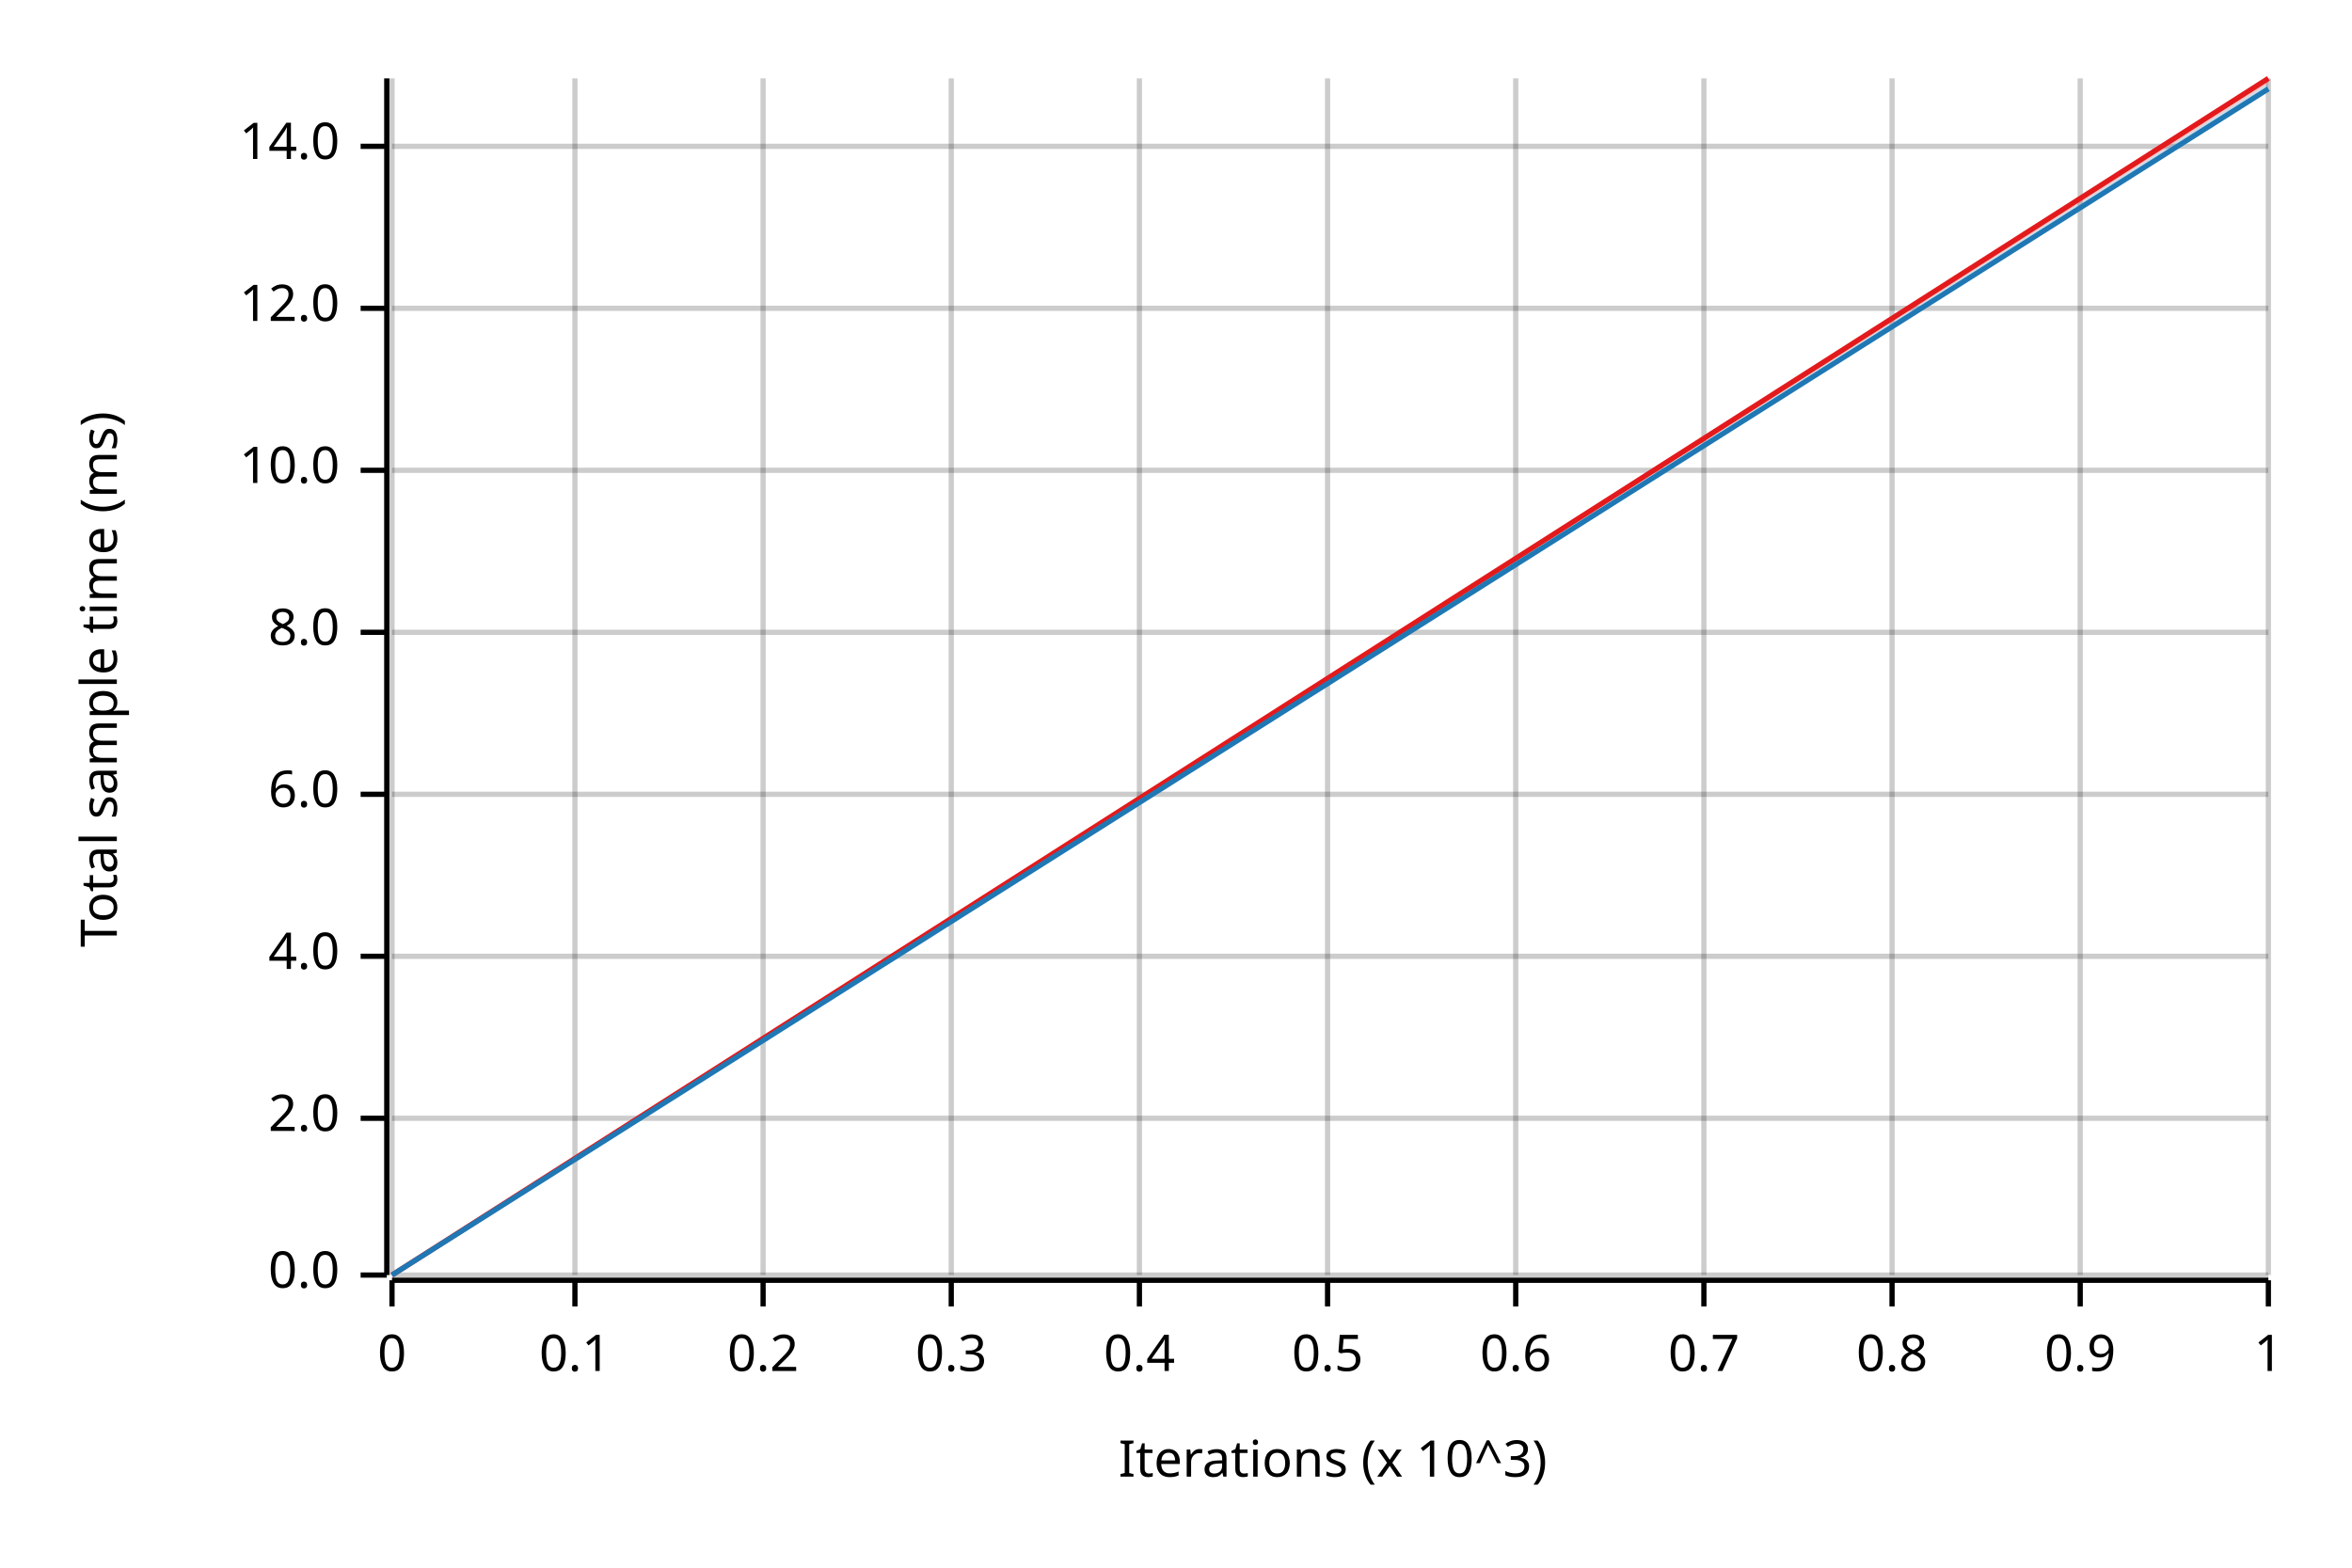
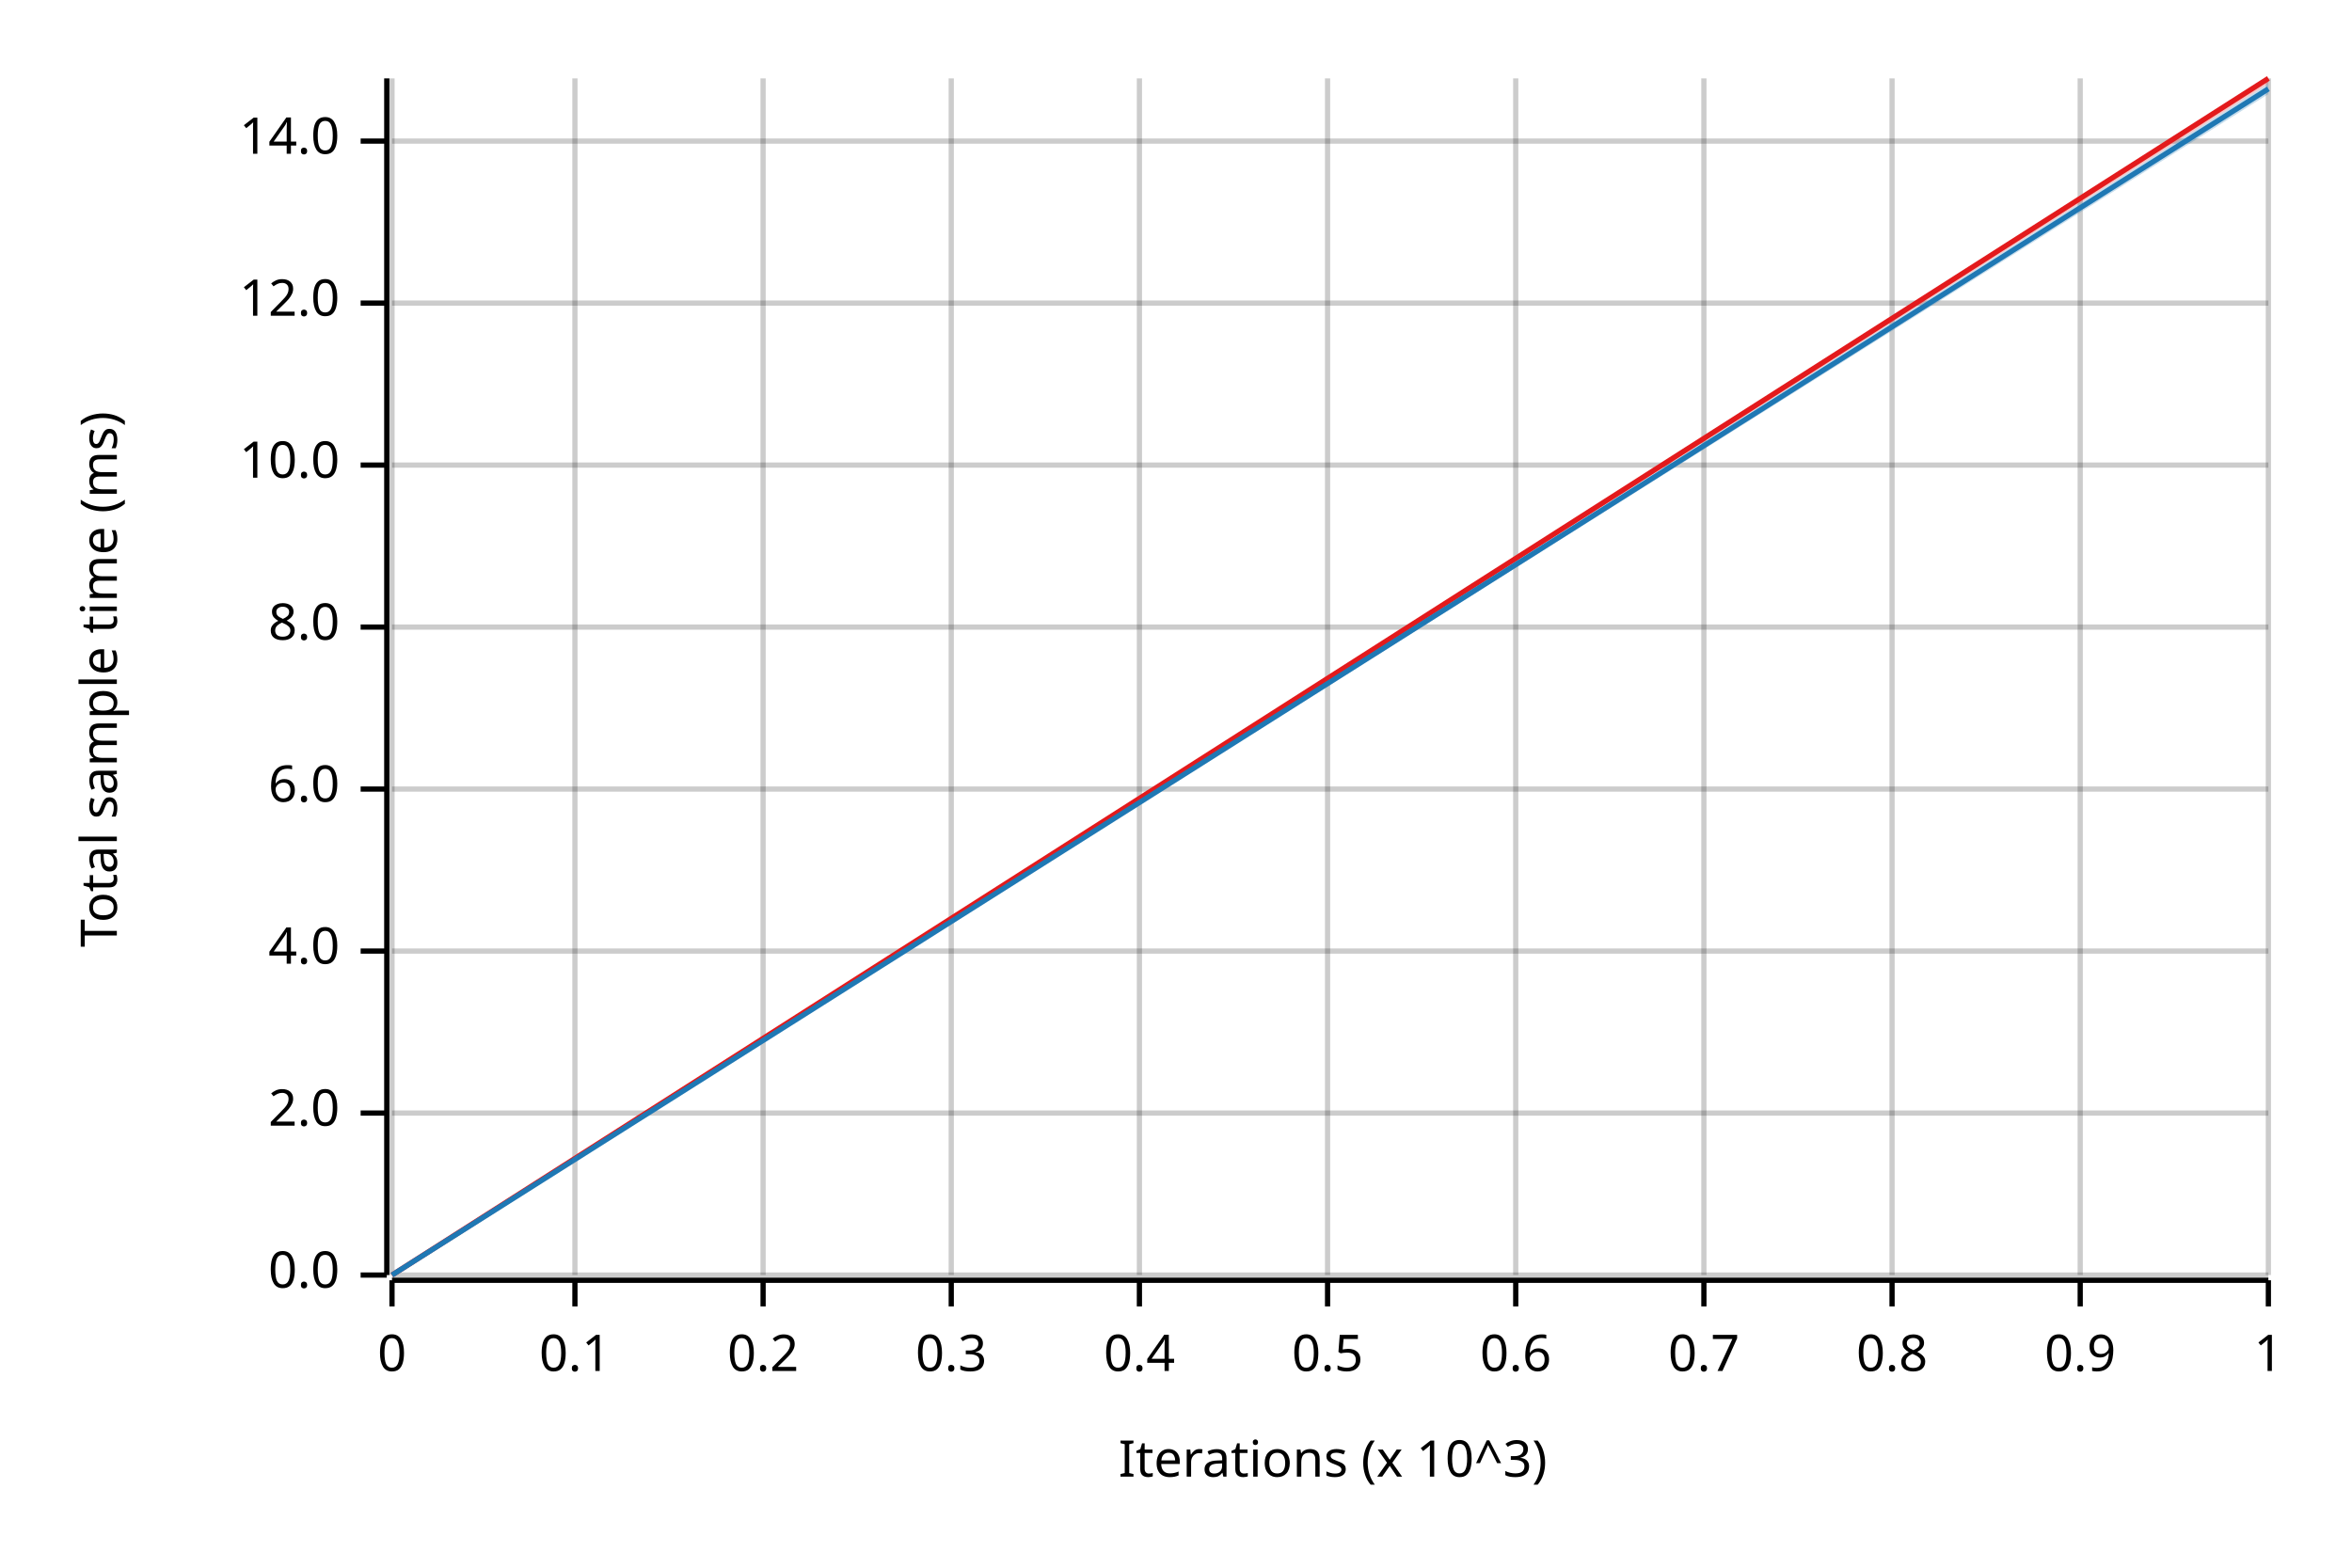
<svg xmlns="http://www.w3.org/2000/svg" width="450" height="300" viewBox="0 0 450 300">
  <text x="15" y="130" dy="0.76em" text-anchor="middle" font-family="sans-serif" font-size="9.677" opacity="1" fill="#000000" transform="rotate(270, 15, 130)">
Total sample time (ms)
</text>
  <text x="255" y="285" dy="-0.5ex" text-anchor="middle" font-family="sans-serif" font-size="9.677" opacity="1" fill="#000000">
Iterations (x 10^3)
</text>
  <line opacity="0.2" stroke="#000000" stroke-width="1" x1="75" y1="244" x2="75" y2="15" />
  <line opacity="0.2" stroke="#000000" stroke-width="1" x1="110" y1="244" x2="110" y2="15" />
  <line opacity="0.2" stroke="#000000" stroke-width="1" x1="146" y1="244" x2="146" y2="15" />
  <line opacity="0.2" stroke="#000000" stroke-width="1" x1="182" y1="244" x2="182" y2="15" />
  <line opacity="0.2" stroke="#000000" stroke-width="1" x1="218" y1="244" x2="218" y2="15" />
  <line opacity="0.2" stroke="#000000" stroke-width="1" x1="254" y1="244" x2="254" y2="15" />
  <line opacity="0.2" stroke="#000000" stroke-width="1" x1="290" y1="244" x2="290" y2="15" />
  <line opacity="0.2" stroke="#000000" stroke-width="1" x1="326" y1="244" x2="326" y2="15" />
  <line opacity="0.2" stroke="#000000" stroke-width="1" x1="362" y1="244" x2="362" y2="15" />
  <line opacity="0.2" stroke="#000000" stroke-width="1" x1="398" y1="244" x2="398" y2="15" />
  <line opacity="0.2" stroke="#000000" stroke-width="1" x1="434" y1="244" x2="434" y2="15" />
  <line opacity="0.2" stroke="#000000" stroke-width="1" x1="75" y1="244" x2="434" y2="244" />
-   <line opacity="0.2" stroke="#000000" stroke-width="1" x1="75" y1="214" x2="434" y2="214" />
-   <line opacity="0.2" stroke="#000000" stroke-width="1" x1="75" y1="183" x2="434" y2="183" />
-   <line opacity="0.2" stroke="#000000" stroke-width="1" x1="75" y1="152" x2="434" y2="152" />
-   <line opacity="0.2" stroke="#000000" stroke-width="1" x1="75" y1="121" x2="434" y2="121" />
-   <line opacity="0.2" stroke="#000000" stroke-width="1" x1="75" y1="90" x2="434" y2="90" />
-   <line opacity="0.2" stroke="#000000" stroke-width="1" x1="75" y1="59" x2="434" y2="59" />
-   <line opacity="0.2" stroke="#000000" stroke-width="1" x1="75" y1="28" x2="434" y2="28" />
+   <line opacity="0.2" stroke="#000000" stroke-width="1" x1="75" y1="213" x2="434" y2="213" />
+   <line opacity="0.2" stroke="#000000" stroke-width="1" x1="75" y1="182" x2="434" y2="182" />
+   <line opacity="0.2" stroke="#000000" stroke-width="1" x1="75" y1="151" x2="434" y2="151" />
+   <line opacity="0.2" stroke="#000000" stroke-width="1" x1="75" y1="120" x2="434" y2="120" />
+   <line opacity="0.2" stroke="#000000" stroke-width="1" x1="75" y1="89" x2="434" y2="89" />
+   <line opacity="0.2" stroke="#000000" stroke-width="1" x1="75" y1="58" x2="434" y2="58" />
+   <line opacity="0.2" stroke="#000000" stroke-width="1" x1="75" y1="27" x2="434" y2="27" />
  <polyline fill="none" opacity="1" stroke="#000000" stroke-width="1" points="74,15 74,244 " />
  <text x="65" y="244" dy="0.5ex" text-anchor="end" font-family="sans-serif" font-size="9.677" opacity="1" fill="#000000">
0.0
</text>
  <polyline fill="none" opacity="1" stroke="#000000" stroke-width="1" points="69,244 74,244 " />
-   <text x="65" y="214" dy="0.5ex" text-anchor="end" font-family="sans-serif" font-size="9.677" opacity="1" fill="#000000">
+   <text x="65" y="213" dy="0.5ex" text-anchor="end" font-family="sans-serif" font-size="9.677" opacity="1" fill="#000000">
2.0
</text>
-   <polyline fill="none" opacity="1" stroke="#000000" stroke-width="1" points="69,214 74,214 " />
-   <text x="65" y="183" dy="0.5ex" text-anchor="end" font-family="sans-serif" font-size="9.677" opacity="1" fill="#000000">
+   <polyline fill="none" opacity="1" stroke="#000000" stroke-width="1" points="69,213 74,213 " />
+   <text x="65" y="182" dy="0.5ex" text-anchor="end" font-family="sans-serif" font-size="9.677" opacity="1" fill="#000000">
4.0
</text>
-   <polyline fill="none" opacity="1" stroke="#000000" stroke-width="1" points="69,183 74,183 " />
-   <text x="65" y="152" dy="0.5ex" text-anchor="end" font-family="sans-serif" font-size="9.677" opacity="1" fill="#000000">
+   <polyline fill="none" opacity="1" stroke="#000000" stroke-width="1" points="69,182 74,182 " />
+   <text x="65" y="151" dy="0.5ex" text-anchor="end" font-family="sans-serif" font-size="9.677" opacity="1" fill="#000000">
6.0
</text>
-   <polyline fill="none" opacity="1" stroke="#000000" stroke-width="1" points="69,152 74,152 " />
-   <text x="65" y="121" dy="0.5ex" text-anchor="end" font-family="sans-serif" font-size="9.677" opacity="1" fill="#000000">
+   <polyline fill="none" opacity="1" stroke="#000000" stroke-width="1" points="69,151 74,151 " />
+   <text x="65" y="120" dy="0.5ex" text-anchor="end" font-family="sans-serif" font-size="9.677" opacity="1" fill="#000000">
8.0
</text>
-   <polyline fill="none" opacity="1" stroke="#000000" stroke-width="1" points="69,121 74,121 " />
-   <text x="65" y="90" dy="0.5ex" text-anchor="end" font-family="sans-serif" font-size="9.677" opacity="1" fill="#000000">
+   <polyline fill="none" opacity="1" stroke="#000000" stroke-width="1" points="69,120 74,120 " />
+   <text x="65" y="89" dy="0.5ex" text-anchor="end" font-family="sans-serif" font-size="9.677" opacity="1" fill="#000000">
10.0
</text>
-   <polyline fill="none" opacity="1" stroke="#000000" stroke-width="1" points="69,90 74,90 " />
-   <text x="65" y="59" dy="0.5ex" text-anchor="end" font-family="sans-serif" font-size="9.677" opacity="1" fill="#000000">
+   <polyline fill="none" opacity="1" stroke="#000000" stroke-width="1" points="69,89 74,89 " />
+   <text x="65" y="58" dy="0.5ex" text-anchor="end" font-family="sans-serif" font-size="9.677" opacity="1" fill="#000000">
12.0
</text>
-   <polyline fill="none" opacity="1" stroke="#000000" stroke-width="1" points="69,59 74,59 " />
-   <text x="65" y="28" dy="0.5ex" text-anchor="end" font-family="sans-serif" font-size="9.677" opacity="1" fill="#000000">
+   <polyline fill="none" opacity="1" stroke="#000000" stroke-width="1" points="69,58 74,58 " />
+   <text x="65" y="27" dy="0.5ex" text-anchor="end" font-family="sans-serif" font-size="9.677" opacity="1" fill="#000000">
14.0
</text>
-   <polyline fill="none" opacity="1" stroke="#000000" stroke-width="1" points="69,28 74,28 " />
+   <polyline fill="none" opacity="1" stroke="#000000" stroke-width="1" points="69,27 74,27 " />
  <polyline fill="none" opacity="1" stroke="#000000" stroke-width="1" points="75,245 434,245 " />
  <text x="75" y="255" dy="0.76em" text-anchor="middle" font-family="sans-serif" font-size="9.677" opacity="1" fill="#000000">
0
</text>
  <polyline fill="none" opacity="1" stroke="#000000" stroke-width="1" points="75,245 75,250 " />
  <text x="110" y="255" dy="0.76em" text-anchor="middle" font-family="sans-serif" font-size="9.677" opacity="1" fill="#000000">
0.1
</text>
  <polyline fill="none" opacity="1" stroke="#000000" stroke-width="1" points="110,245 110,250 " />
  <text x="146" y="255" dy="0.76em" text-anchor="middle" font-family="sans-serif" font-size="9.677" opacity="1" fill="#000000">
0.2
</text>
  <polyline fill="none" opacity="1" stroke="#000000" stroke-width="1" points="146,245 146,250 " />
  <text x="182" y="255" dy="0.76em" text-anchor="middle" font-family="sans-serif" font-size="9.677" opacity="1" fill="#000000">
0.3
</text>
  <polyline fill="none" opacity="1" stroke="#000000" stroke-width="1" points="182,245 182,250 " />
  <text x="218" y="255" dy="0.76em" text-anchor="middle" font-family="sans-serif" font-size="9.677" opacity="1" fill="#000000">
0.4
</text>
  <polyline fill="none" opacity="1" stroke="#000000" stroke-width="1" points="218,245 218,250 " />
  <text x="254" y="255" dy="0.76em" text-anchor="middle" font-family="sans-serif" font-size="9.677" opacity="1" fill="#000000">
0.5
</text>
  <polyline fill="none" opacity="1" stroke="#000000" stroke-width="1" points="254,245 254,250 " />
  <text x="290" y="255" dy="0.76em" text-anchor="middle" font-family="sans-serif" font-size="9.677" opacity="1" fill="#000000">
0.6
</text>
  <polyline fill="none" opacity="1" stroke="#000000" stroke-width="1" points="290,245 290,250 " />
  <text x="326" y="255" dy="0.76em" text-anchor="middle" font-family="sans-serif" font-size="9.677" opacity="1" fill="#000000">
0.7
</text>
  <polyline fill="none" opacity="1" stroke="#000000" stroke-width="1" points="326,245 326,250 " />
  <text x="362" y="255" dy="0.76em" text-anchor="middle" font-family="sans-serif" font-size="9.677" opacity="1" fill="#000000">
0.8
</text>
  <polyline fill="none" opacity="1" stroke="#000000" stroke-width="1" points="362,245 362,250 " />
  <text x="398" y="255" dy="0.76em" text-anchor="middle" font-family="sans-serif" font-size="9.677" opacity="1" fill="#000000">
0.9
</text>
  <polyline fill="none" opacity="1" stroke="#000000" stroke-width="1" points="398,245 398,250 " />
  <text x="434" y="255" dy="0.76em" text-anchor="middle" font-family="sans-serif" font-size="9.677" opacity="1" fill="#000000">
1
</text>
  <polyline fill="none" opacity="1" stroke="#000000" stroke-width="1" points="434,245 434,250 " />
  <polyline fill="none" opacity="1" stroke="#E31A1C" stroke-width="1" points="75,244 434,15 " />
  <polygon opacity="0.25" fill="#E31A1C" points="75,244 434,16 434,15 " />
  <polyline fill="none" opacity="1" stroke="#1F78B4" stroke-width="1" points="75,244 434,17 " />
-   <polygon opacity="0.25" fill="#1F78B4" points="75,244 434,17 434,16 " />
+   <polygon opacity="0.25" fill="#1F78B4" points="75,244 434,18 434,16 " />
</svg>
